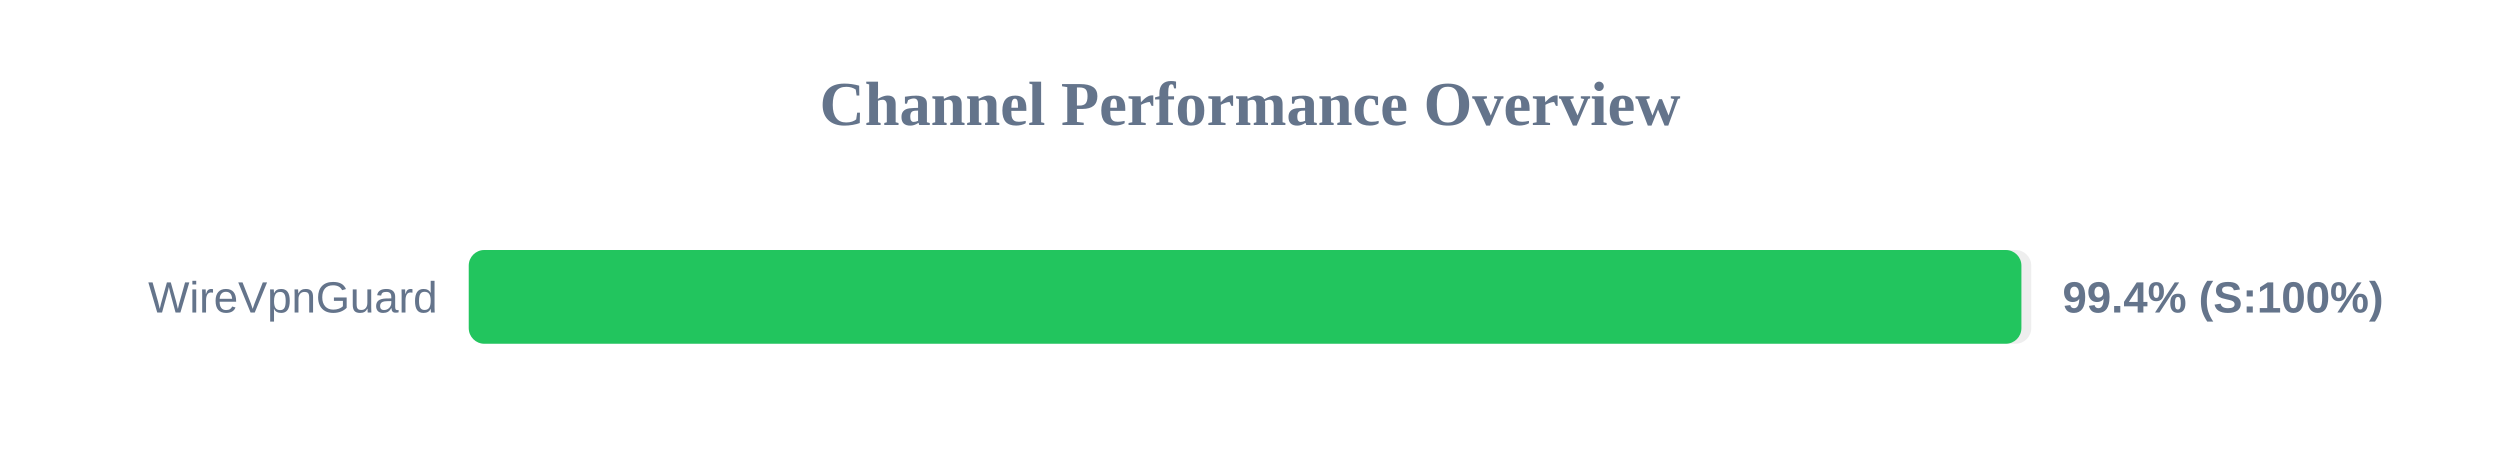
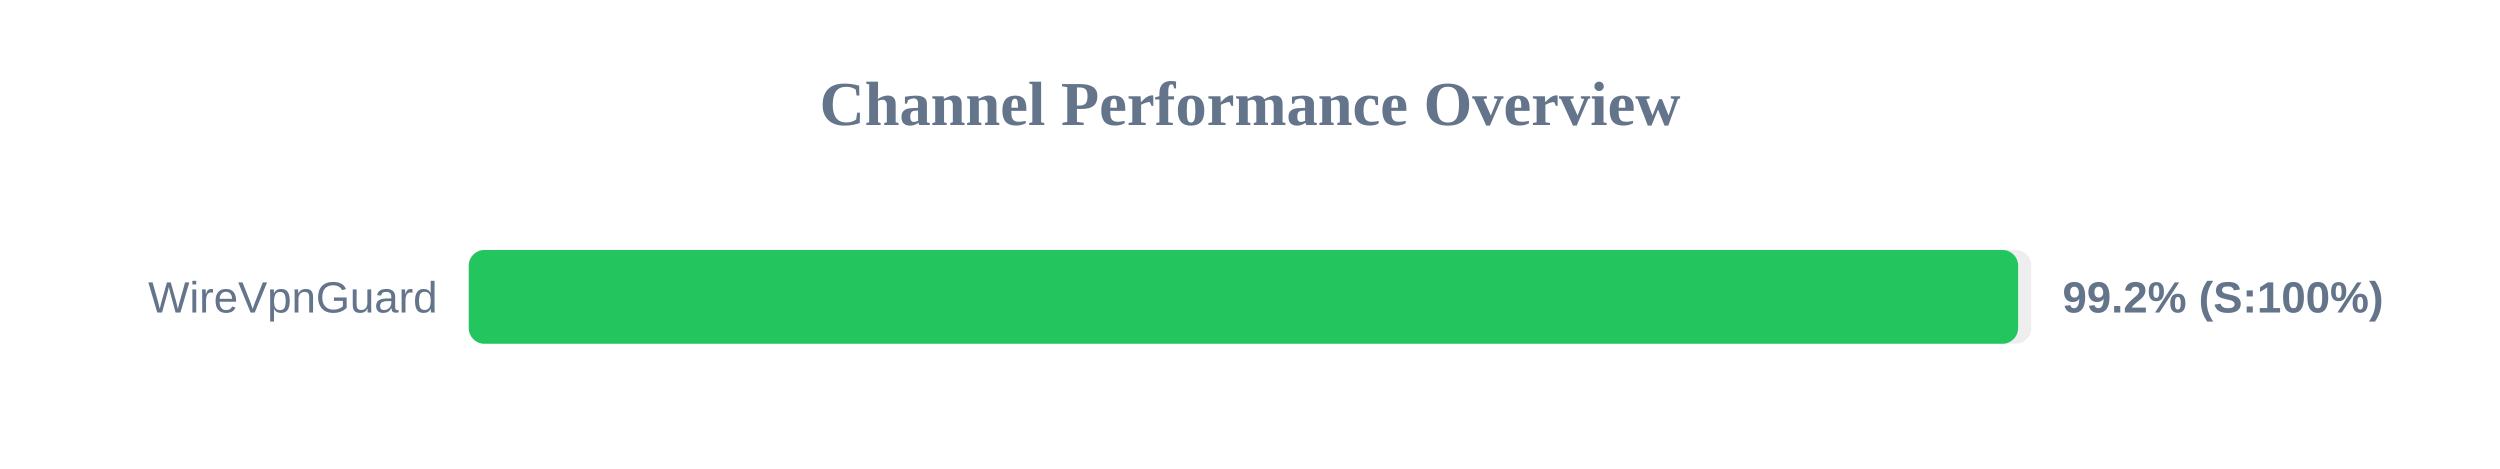
<svg xmlns="http://www.w3.org/2000/svg" width="800" height="150" version="1.1">
  <style>
        .row { font: 14px Arial; fill: #64748b; }
        .score { font: bold 14px Arial; fill: #64748b; }
    </style>
  <text x="400" y="40" text-anchor="middle" font-size="20px" font-weight="bold" fill="#64748b">Channel Performance Overview</text>
  <rect x="150" y="80" width="500" height="30" fill="#eee" rx="5" />
-   <rect x="150" y="80" width="496.85" height="30" fill="#22c55e" rx="5" />
+   <rect x="150" y="80" width="495.8" height="30" fill="#22c55e" rx="5" />
  <text x="140" y="100" text-anchor="end" class="row">WireVpnGuard</text>
-   <text x="660" y="100" text-anchor="start" class="score">99.4% (S:100%)</text>
+   <text x="660" y="100" text-anchor="start" class="score">99.2% (S:100%)</text>
</svg>
